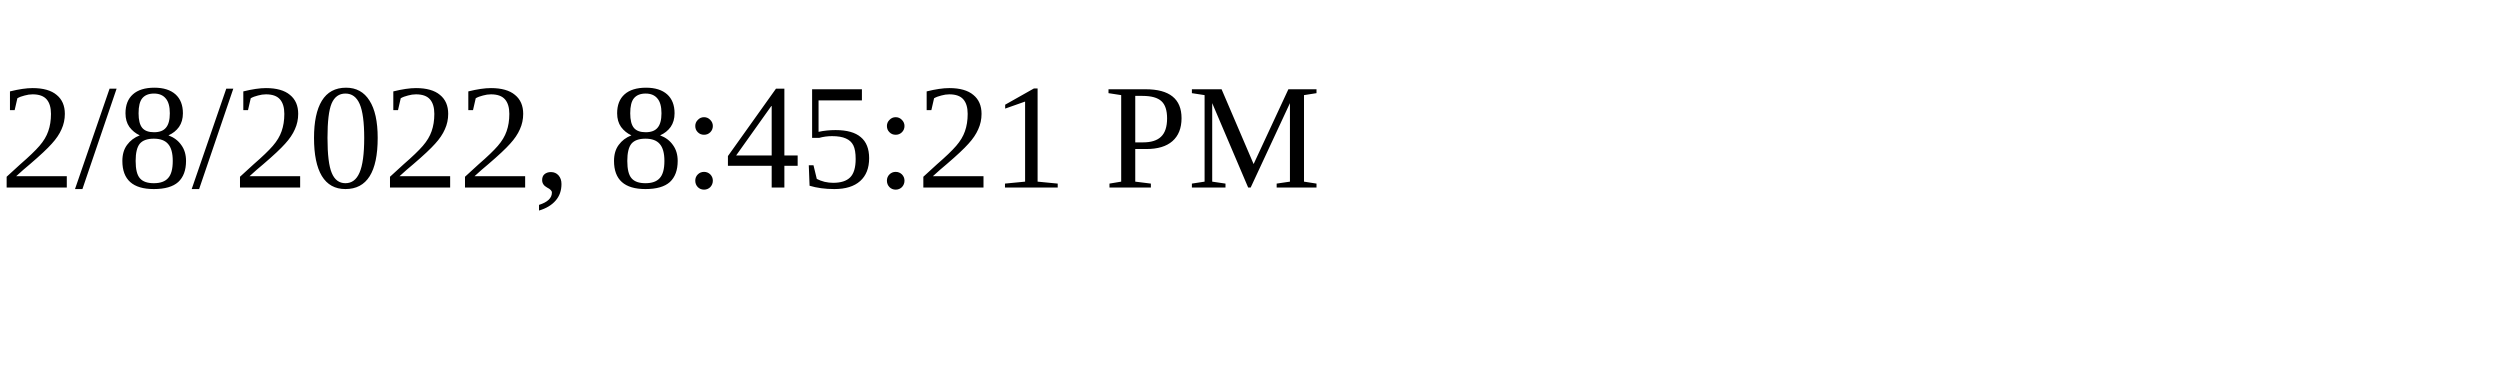
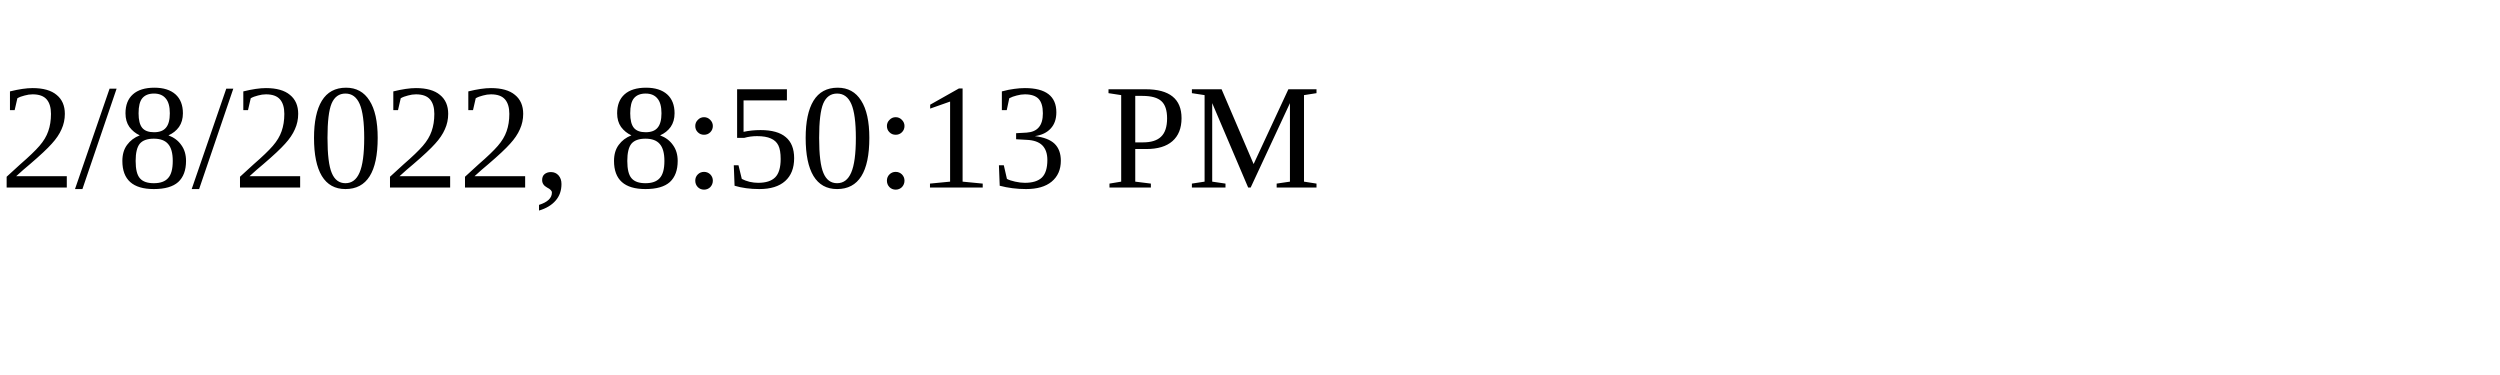
<svg xmlns="http://www.w3.org/2000/svg" height="30" width="200">
-   <text x="0" y="15">2/8/2022, 8:45:21 PM</text>
+   <text x="0" y="15">2/8/2022, 8:50:13 PM</text>
</svg>
